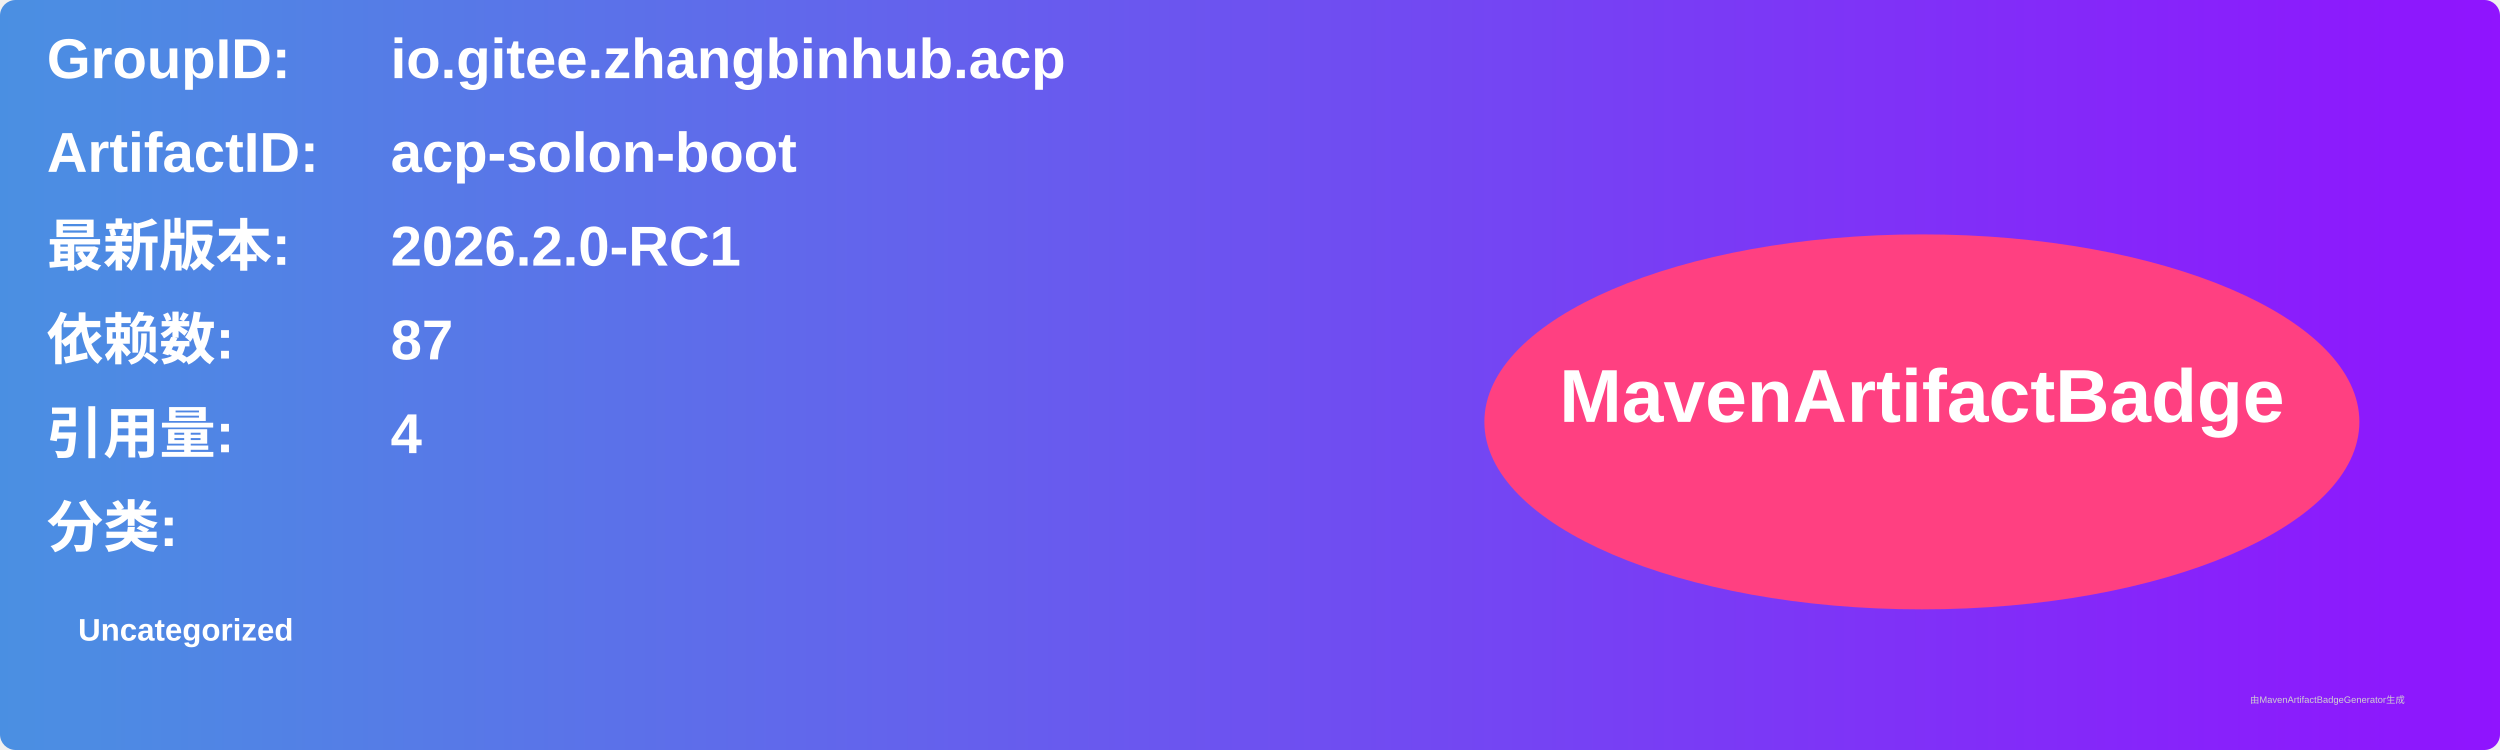
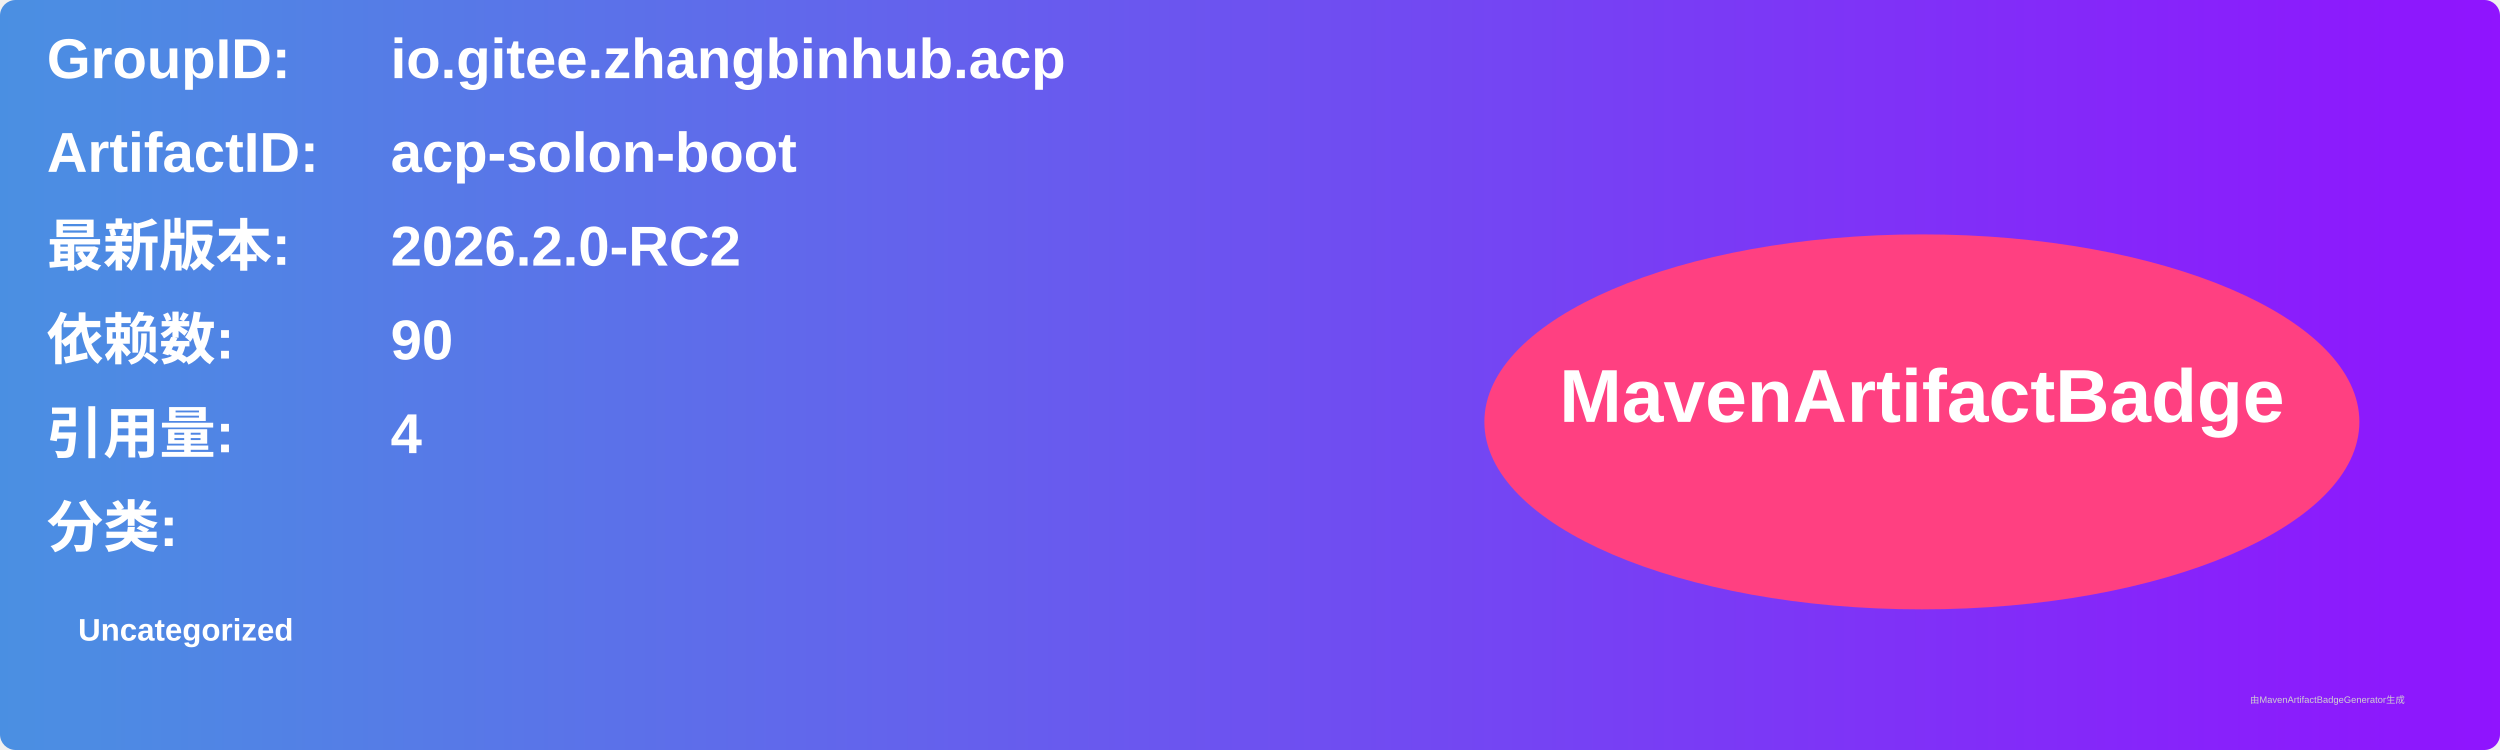
<svg xmlns="http://www.w3.org/2000/svg" width="800" height="240" viewBox="0 0 800 240">
  <linearGradient id="grad" x1="0%" y1="0%" x2="100%" y2="0%">
    <stop offset="0%" stop-color="#4a90e2" />
    <stop offset="100%" stop-color="#9013fe" />
  </linearGradient>
  <rect width="100%" height="100%" rx="5" ry="5" fill="url(#grad)" />
  <g transform="translate(15, 15)">
    <text x="0" y="10" font-family="Arial" font-size="18" fill="white" font-weight="bold" width="260">GroupID:</text>
    <text x="110" y="10" font-family="Arial" font-size="18" fill="white" font-weight="bold" width="460">io.gitee.zhangbinhub.acp</text>
    <text x="0" y="40" font-family="Arial" font-size="18" fill="white" font-weight="bold" width="260">ArtifactID:</text>
    <text x="110" y="40" font-family="Arial" font-size="18" fill="white" font-weight="bold" width="460">acp-solon-boot</text>
    <text x="0" y="70" font-family="Arial" font-size="18" fill="white" font-weight="bold">最新版本:</text>
    <text x="110" y="70" font-family="Arial" font-size="18" fill="white" font-weight="bold">
-       <tspan font-weight="bold">2026.2.0-RC1</tspan>
+       <tspan font-weight="bold">2026.2.0-RC2</tspan>
    </text>
    <text x="0" y="100" font-family="Arial" font-size="18" fill="white" font-weight="bold">依赖数: </text>
    <text x="110" y="100" font-family="Arial" font-size="18" fill="white">
-       <tspan font-weight="bold">87</tspan>
+       <tspan font-weight="bold">90</tspan>
    </text>
    <text x="0" y="130" font-family="Arial" font-size="18" fill="white" font-weight="bold">引用量: </text>
    <text x="110" y="130" font-family="Arial" font-size="18" fill="white">
      <tspan font-weight="bold">4</tspan>
    </text>
    <text x="0" y="160" font-family="Arial" font-size="18" fill="white" font-weight="bold">分类:</text>
    <text x="10" y="190" font-family="Arial" font-size="10" fill="white">
      <tspan font-weight="bold">Uncategorized</tspan>
    </text>
    <ellipse cx="600" cy="120" rx="140" ry="60" fill="#ff4081" />
    <text x="600" y="120" text-anchor="middle" font-family="Arial" font-size="24" fill="white" font-weight="bold">MavenArtifactBadge</text>
  </g>
  <text x="720" y="225" font-family="Arial" font-size="3" fill="#d0d0d0">由MavenArtifactBadgeGenerator生成</text>
</svg>
